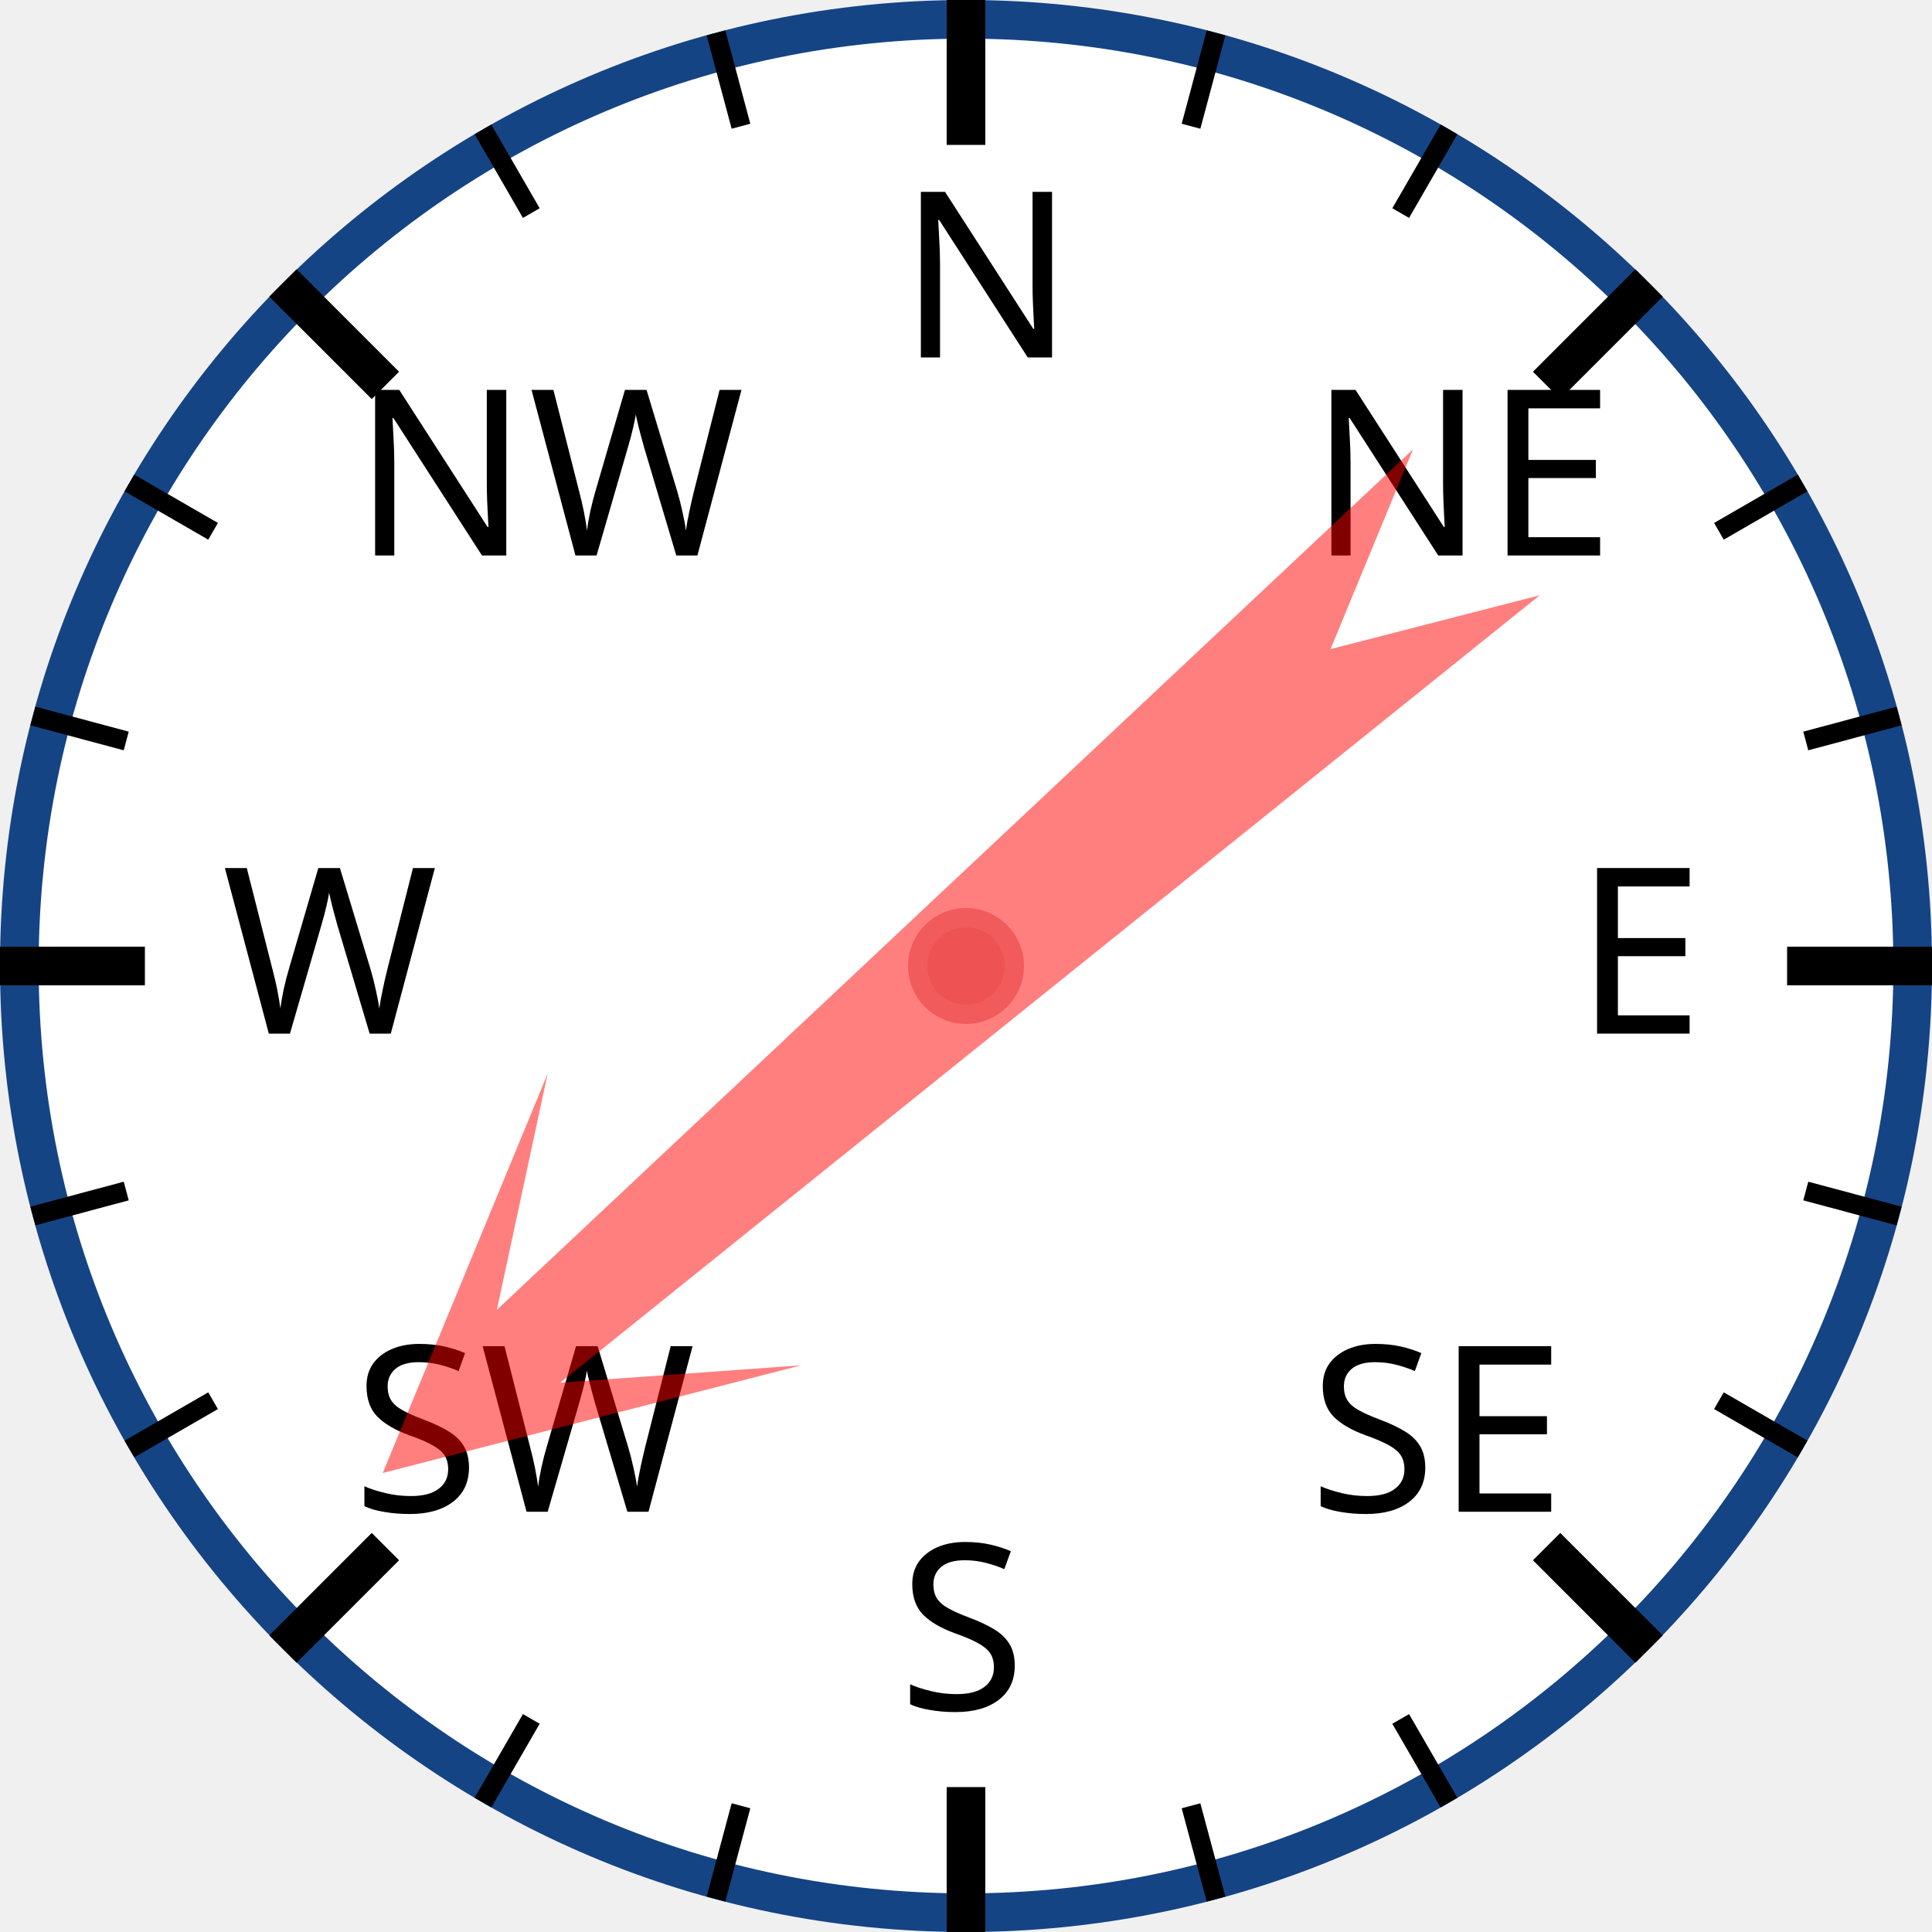
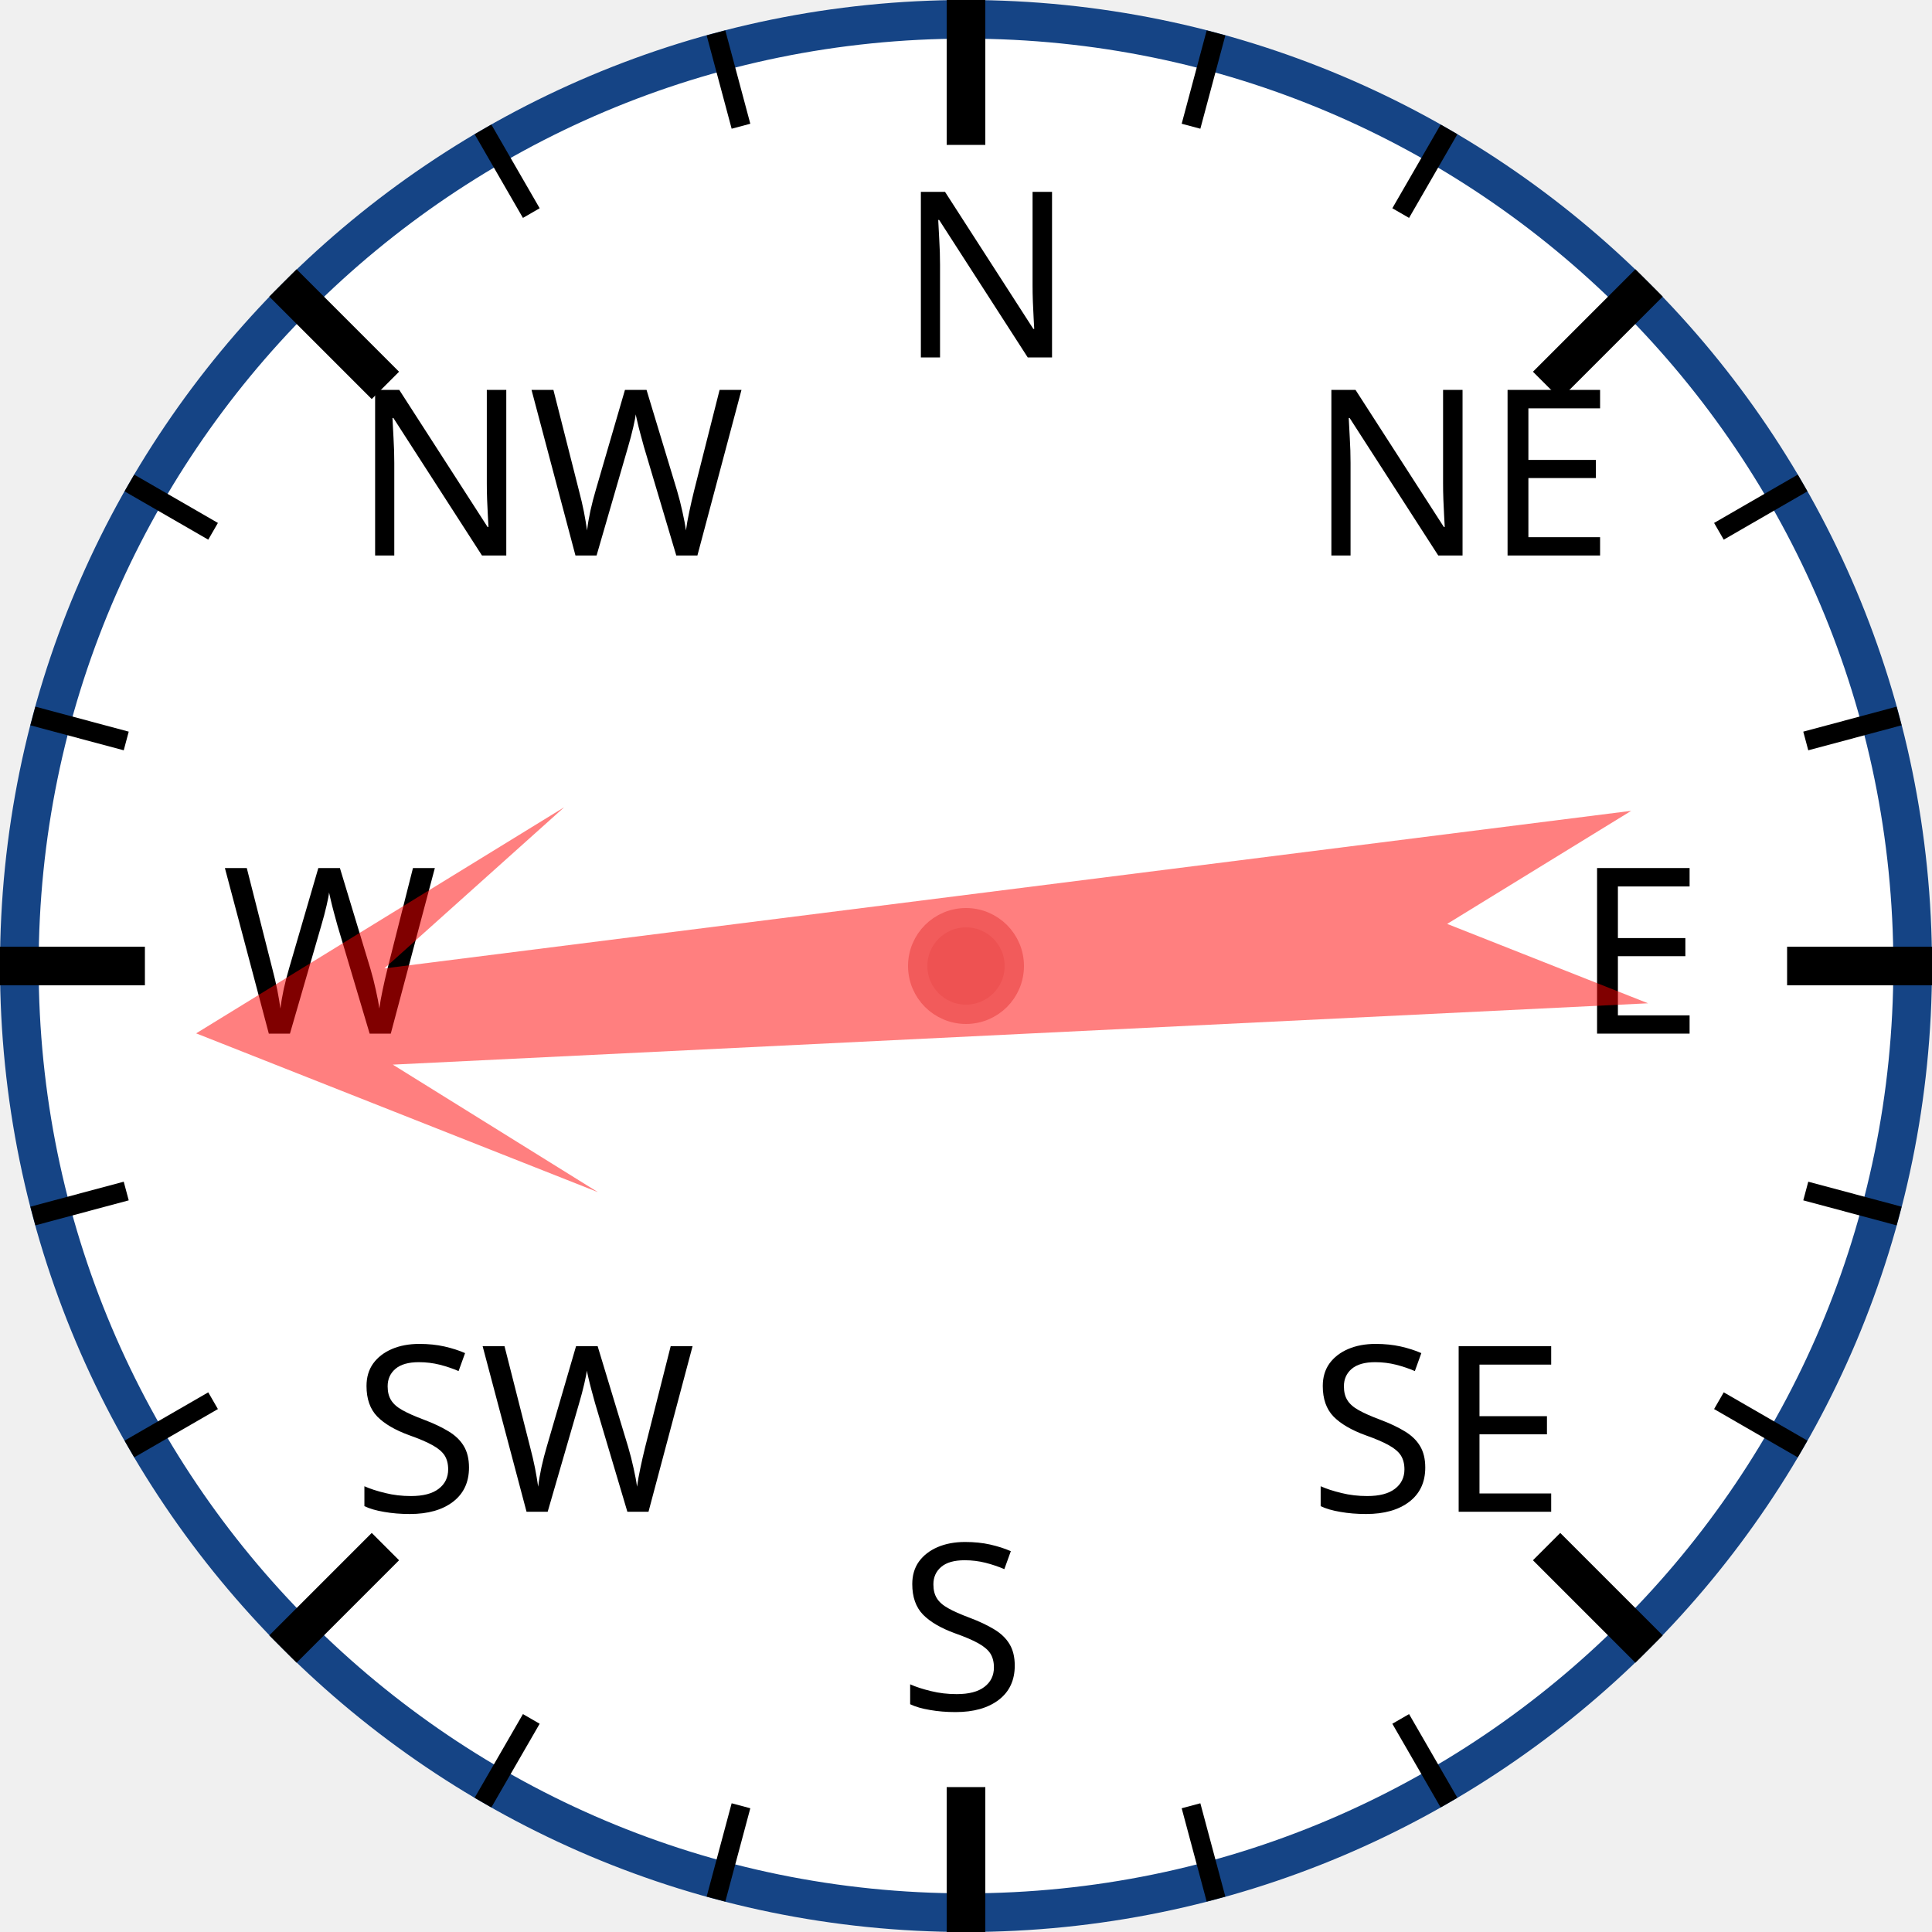
<svg xmlns="http://www.w3.org/2000/svg" width="120px" height="120px" viewBox="0 0 200 200">
  <circle cx="100" cy="100" r="98" style="fill: white; stroke: #154485; stroke-width: 4;" />
  <text x="93.0" y="37.0" style="font-family: sans-serif; font-size: 18pt;">N</text>
  <line x1="100.0" y1="0.0" x2="100.0" y2="15.0" style="stroke: black; stroke-width: 4;" />
  <line x1="74.118" y1="3.407" x2="76.706" y2="13.067" style="stroke: black; stroke-width: 2;" />
  <line x1="50" y1="13.397" x2="55" y2="22.058" style="stroke: black; stroke-width: 2;" />
  <text x="36.503" y="57.503" style="font-family: sans-serif; font-size: 18pt;">NW</text>
  <line x1="29.289" y1="29.289" x2="39.896" y2="39.896" style="stroke: black; stroke-width: 4;" />
  <line x1="13.397" y1="50" x2="22.058" y2="55" style="stroke: black; stroke-width: 2;" />
  <line x1="3.407" y1="74.118" x2="13.067" y2="76.706" style="stroke: black; stroke-width: 2;" />
  <text x="23.0" y="107.0" style="font-family: sans-serif; font-size: 18pt;">W</text>
  <line x1="0.0" y1="100.0" x2="15.0" y2="100.0" style="stroke: black; stroke-width: 4;" />
  <line x1="3.407" y1="125.882" x2="13.067" y2="123.294" style="stroke: black; stroke-width: 2;" />
  <line x1="13.397" y1="150" x2="22.058" y2="145" style="stroke: black; stroke-width: 2;" />
  <text x="36.503" y="156.497" style="font-family: sans-serif; font-size: 18pt;">SW</text>
  <line x1="29.289" y1="170.711" x2="39.896" y2="160.104" style="stroke: black; stroke-width: 4;" />
  <line x1="50" y1="186.603" x2="55" y2="177.942" style="stroke: black; stroke-width: 2;" />
  <line x1="74.118" y1="196.593" x2="76.706" y2="186.933" style="stroke: black; stroke-width: 2;" />
  <text x="93" y="177.0" style="font-family: sans-serif; font-size: 18pt;">S</text>
  <line x1="100" y1="200.0" x2="100" y2="185.0" style="stroke: black; stroke-width: 4;" />
  <line x1="125.882" y1="196.593" x2="123.294" y2="186.933" style="stroke: black; stroke-width: 2;" />
  <line x1="150.0" y1="186.603" x2="145.0" y2="177.942" style="stroke: black; stroke-width: 2;" />
  <text x="135.497" y="156.497" style="font-family: sans-serif; font-size: 18pt;">SE</text>
  <line x1="170.711" y1="170.711" x2="160.104" y2="160.104" style="stroke: black; stroke-width: 4;" />
  <line x1="186.603" y1="150" x2="177.942" y2="145" style="stroke: black; stroke-width: 2;" />
  <line x1="196.593" y1="125.882" x2="186.933" y2="123.294" style="stroke: black; stroke-width: 2;" />
  <text x="163.0" y="107" style="font-family: sans-serif; font-size: 18pt;">E</text>
  <line x1="200.0" y1="100" x2="185.0" y2="100" style="stroke: black; stroke-width: 4;" />
  <line x1="196.593" y1="74.118" x2="186.933" y2="76.706" style="stroke: black; stroke-width: 2;" />
  <line x1="186.603" y1="50" x2="177.942" y2="55" style="stroke: black; stroke-width: 2;" />
  <text x="135.497" y="57.503" style="font-family: sans-serif; font-size: 18pt;">NE</text>
  <line x1="170.711" y1="29.289" x2="160.104" y2="39.896" style="stroke: black; stroke-width: 4;" />
  <line x1="150" y1="13.397" x2="145" y2="22.058" style="stroke: black; stroke-width: 2;" />
  <line x1="125.882" y1="3.407" x2="123.294" y2="13.067" style="stroke: black; stroke-width: 2;" />
-   <polygon points="100 20 120 60 105 40 110 170 100 150 90 170 95 40 80 60" style="fill: red; fill-opacity: 0.5;" transform="rotate(229,100,100)" />
+   <polygon points="100 20 120 60 105 40 110 170 100 150 90 170 95 40 80 60" style="fill: red; fill-opacity: 0.5;" transform="rotate(265,100,100)" />
  <circle cx="100" cy="100" r="5" style="fill: #EE5252; stroke: #F25B5B; stroke-width: 2;" />
</svg>
